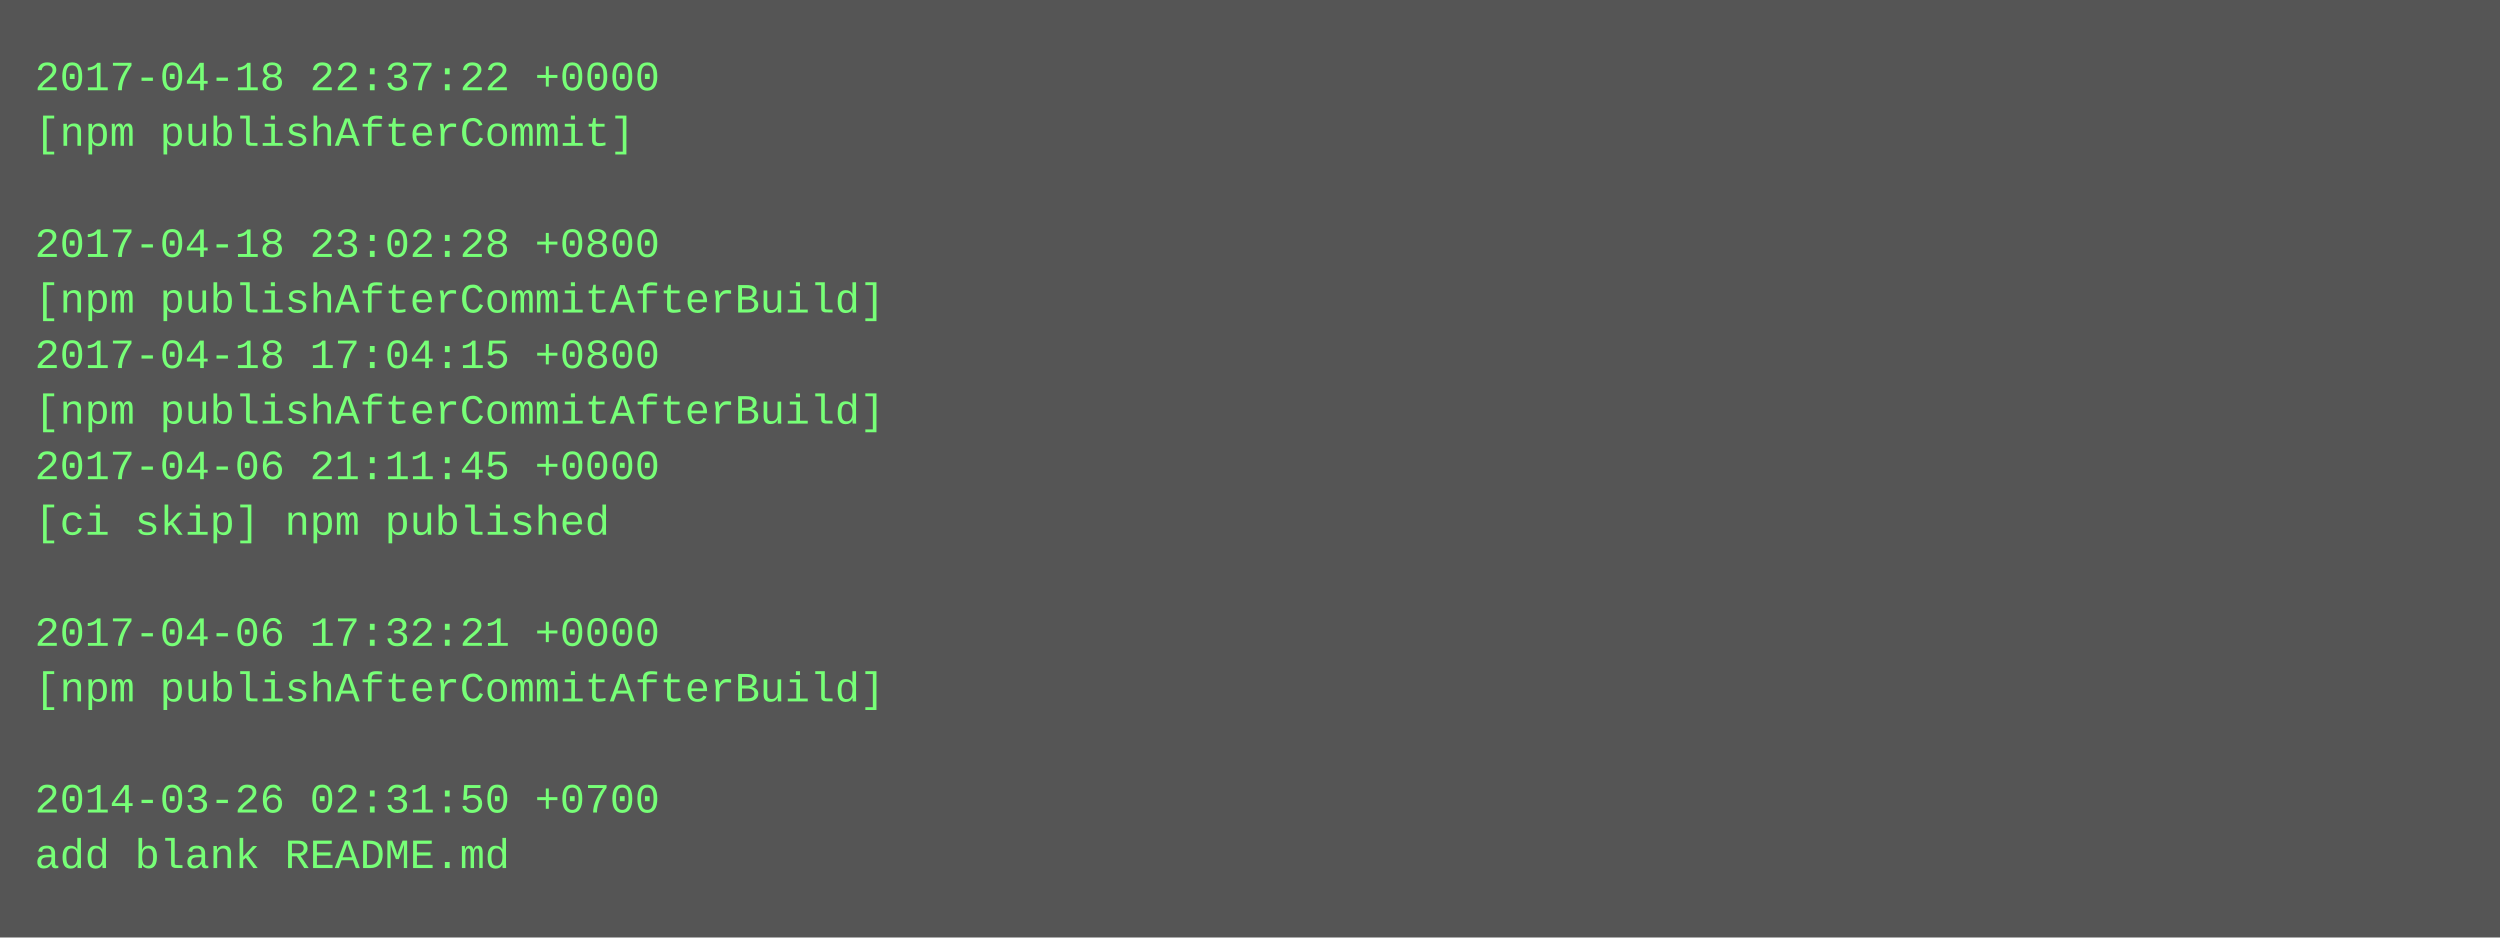
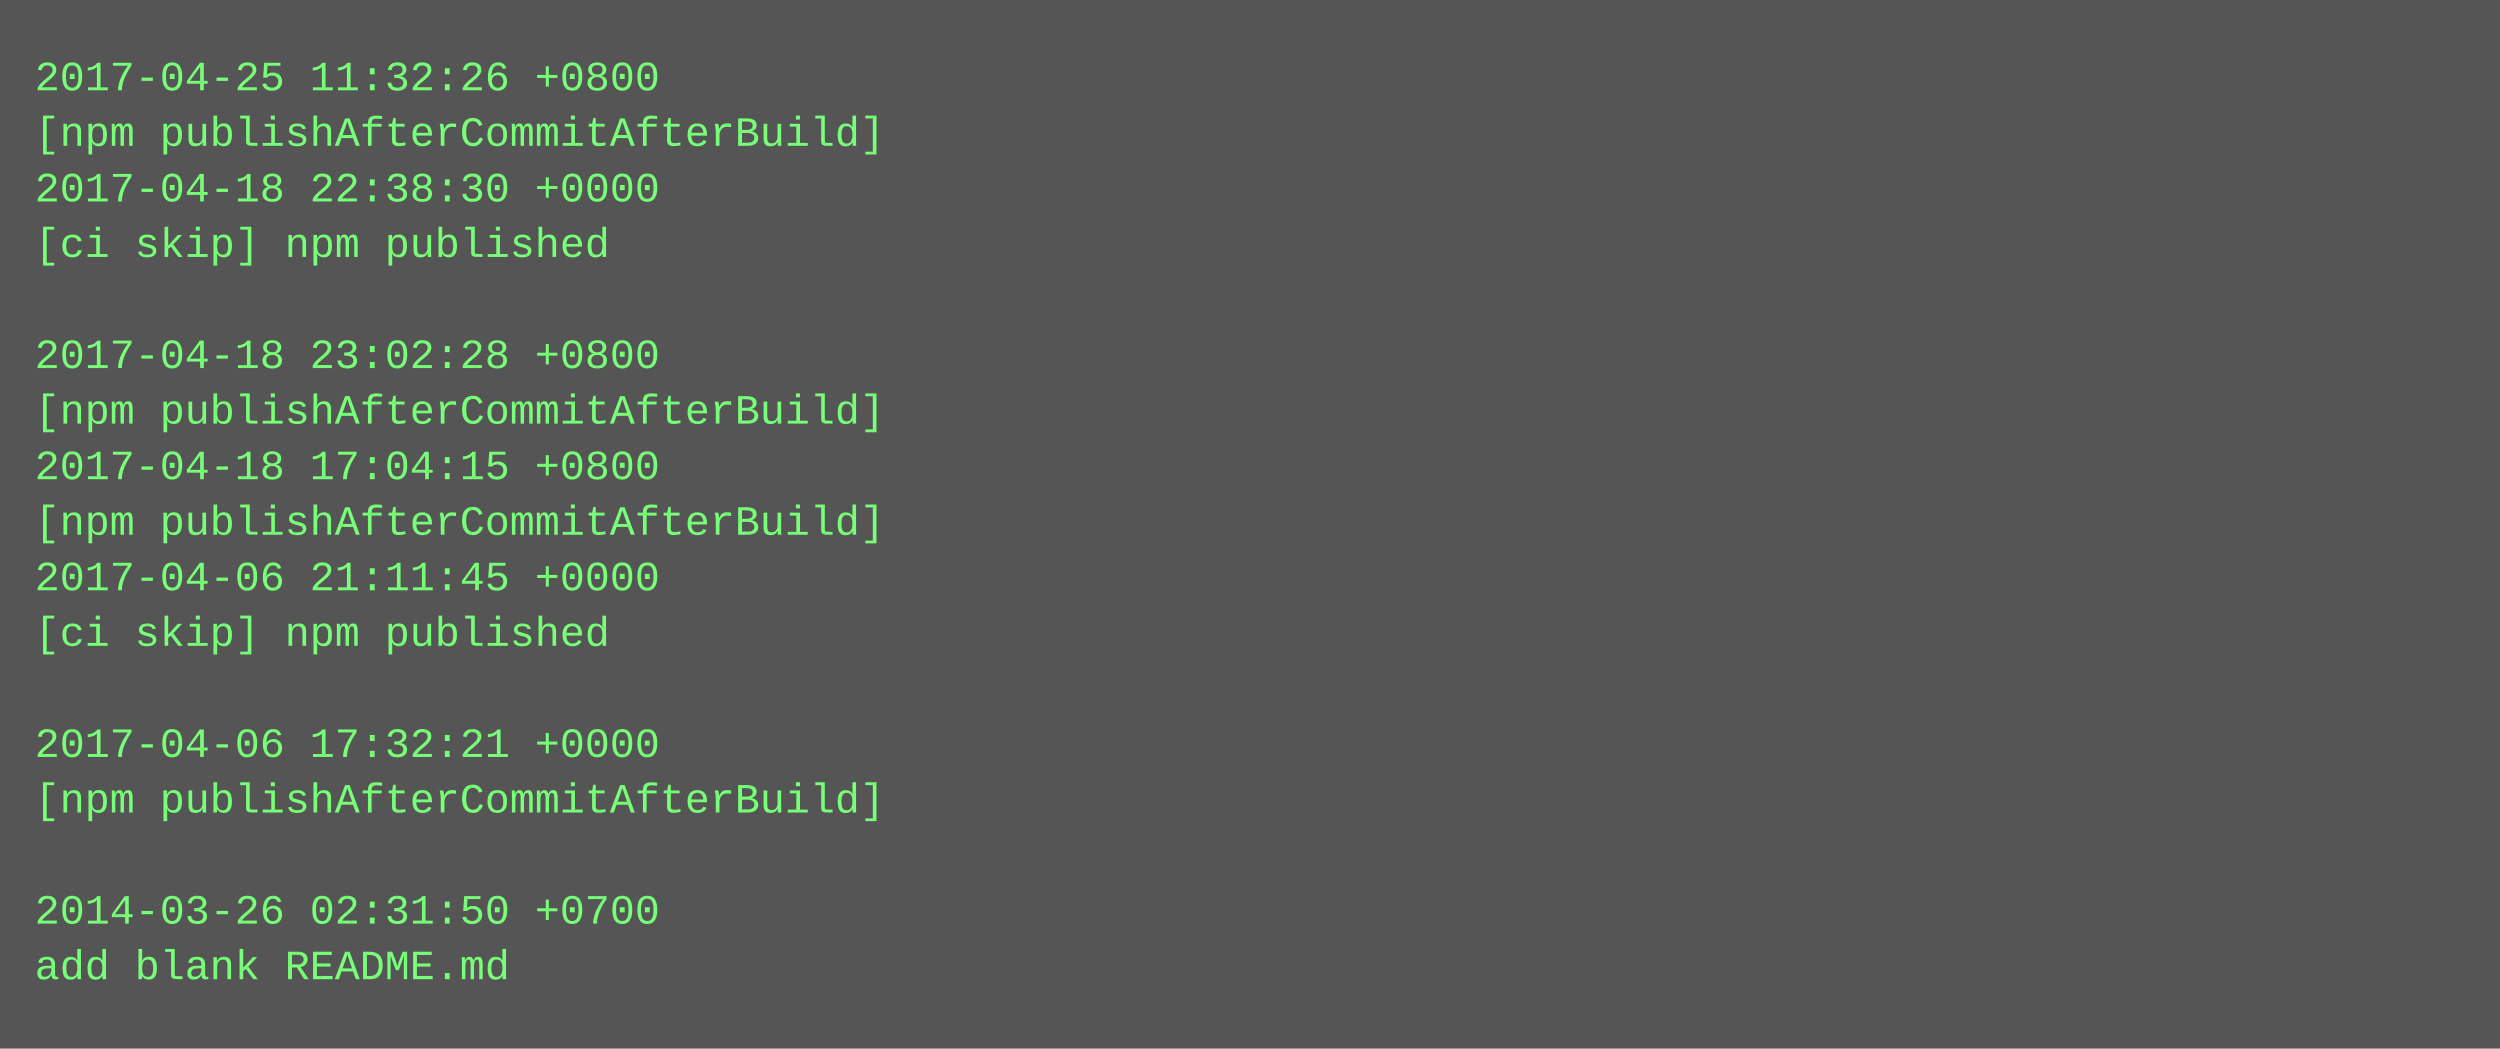
- <svg xmlns="http://www.w3.org/2000/svg" height="270" width="720">
-   <rect height="270" fill="#555" width="720" />
+ <svg xmlns="http://www.w3.org/2000/svg" height="302" width="720">
+   <rect height="302" fill="#555" width="720" />
  <text fill="#7f7" font-family="Courier New" font-size="12" xml:space="preserve">
-     <tspan x="10" y="26">2017-04-18 22:37:22 +0000</tspan>
-     <tspan x="10" y="42">[npm publishAfterCommit]</tspan>
-     <tspan x="10" y="58" />
-     <tspan x="10" y="74">2017-04-18 23:02:28 +0800</tspan>
-     <tspan x="10" y="90">[npm publishAfterCommitAfterBuild]</tspan>
-     <tspan x="10" y="106">2017-04-18 17:04:15 +0800</tspan>
+     <tspan x="10" y="26">2017-04-25 11:32:26 +0800</tspan>
+     <tspan x="10" y="42">[npm publishAfterCommitAfterBuild]</tspan>
+     <tspan x="10" y="58">2017-04-18 22:38:30 +0000</tspan>
+     <tspan x="10" y="74">[ci skip] npm published</tspan>
+     <tspan x="10" y="90" />
+     <tspan x="10" y="106">2017-04-18 23:02:28 +0800</tspan>
    <tspan x="10" y="122">[npm publishAfterCommitAfterBuild]</tspan>
-     <tspan x="10" y="138">2017-04-06 21:11:45 +0000</tspan>
-     <tspan x="10" y="154">[ci skip] npm published</tspan>
-     <tspan x="10" y="170" />
-     <tspan x="10" y="186">2017-04-06 17:32:21 +0000</tspan>
-     <tspan x="10" y="202">[npm publishAfterCommitAfterBuild]</tspan>
-     <tspan x="10" y="218" />
-     <tspan x="10" y="234">2014-03-26 02:31:50 +0700</tspan>
-     <tspan x="10" y="250">add blank README.md</tspan>
+     <tspan x="10" y="138">2017-04-18 17:04:15 +0800</tspan>
+     <tspan x="10" y="154">[npm publishAfterCommitAfterBuild]</tspan>
+     <tspan x="10" y="170">2017-04-06 21:11:45 +0000</tspan>
+     <tspan x="10" y="186">[ci skip] npm published</tspan>
+     <tspan x="10" y="202" />
+     <tspan x="10" y="218">2017-04-06 17:32:21 +0000</tspan>
+     <tspan x="10" y="234">[npm publishAfterCommitAfterBuild]</tspan>
+     <tspan x="10" y="250" />
+     <tspan x="10" y="266">2014-03-26 02:31:50 +0700</tspan>
+     <tspan x="10" y="282">add blank README.md</tspan>
  </text>
</svg>
